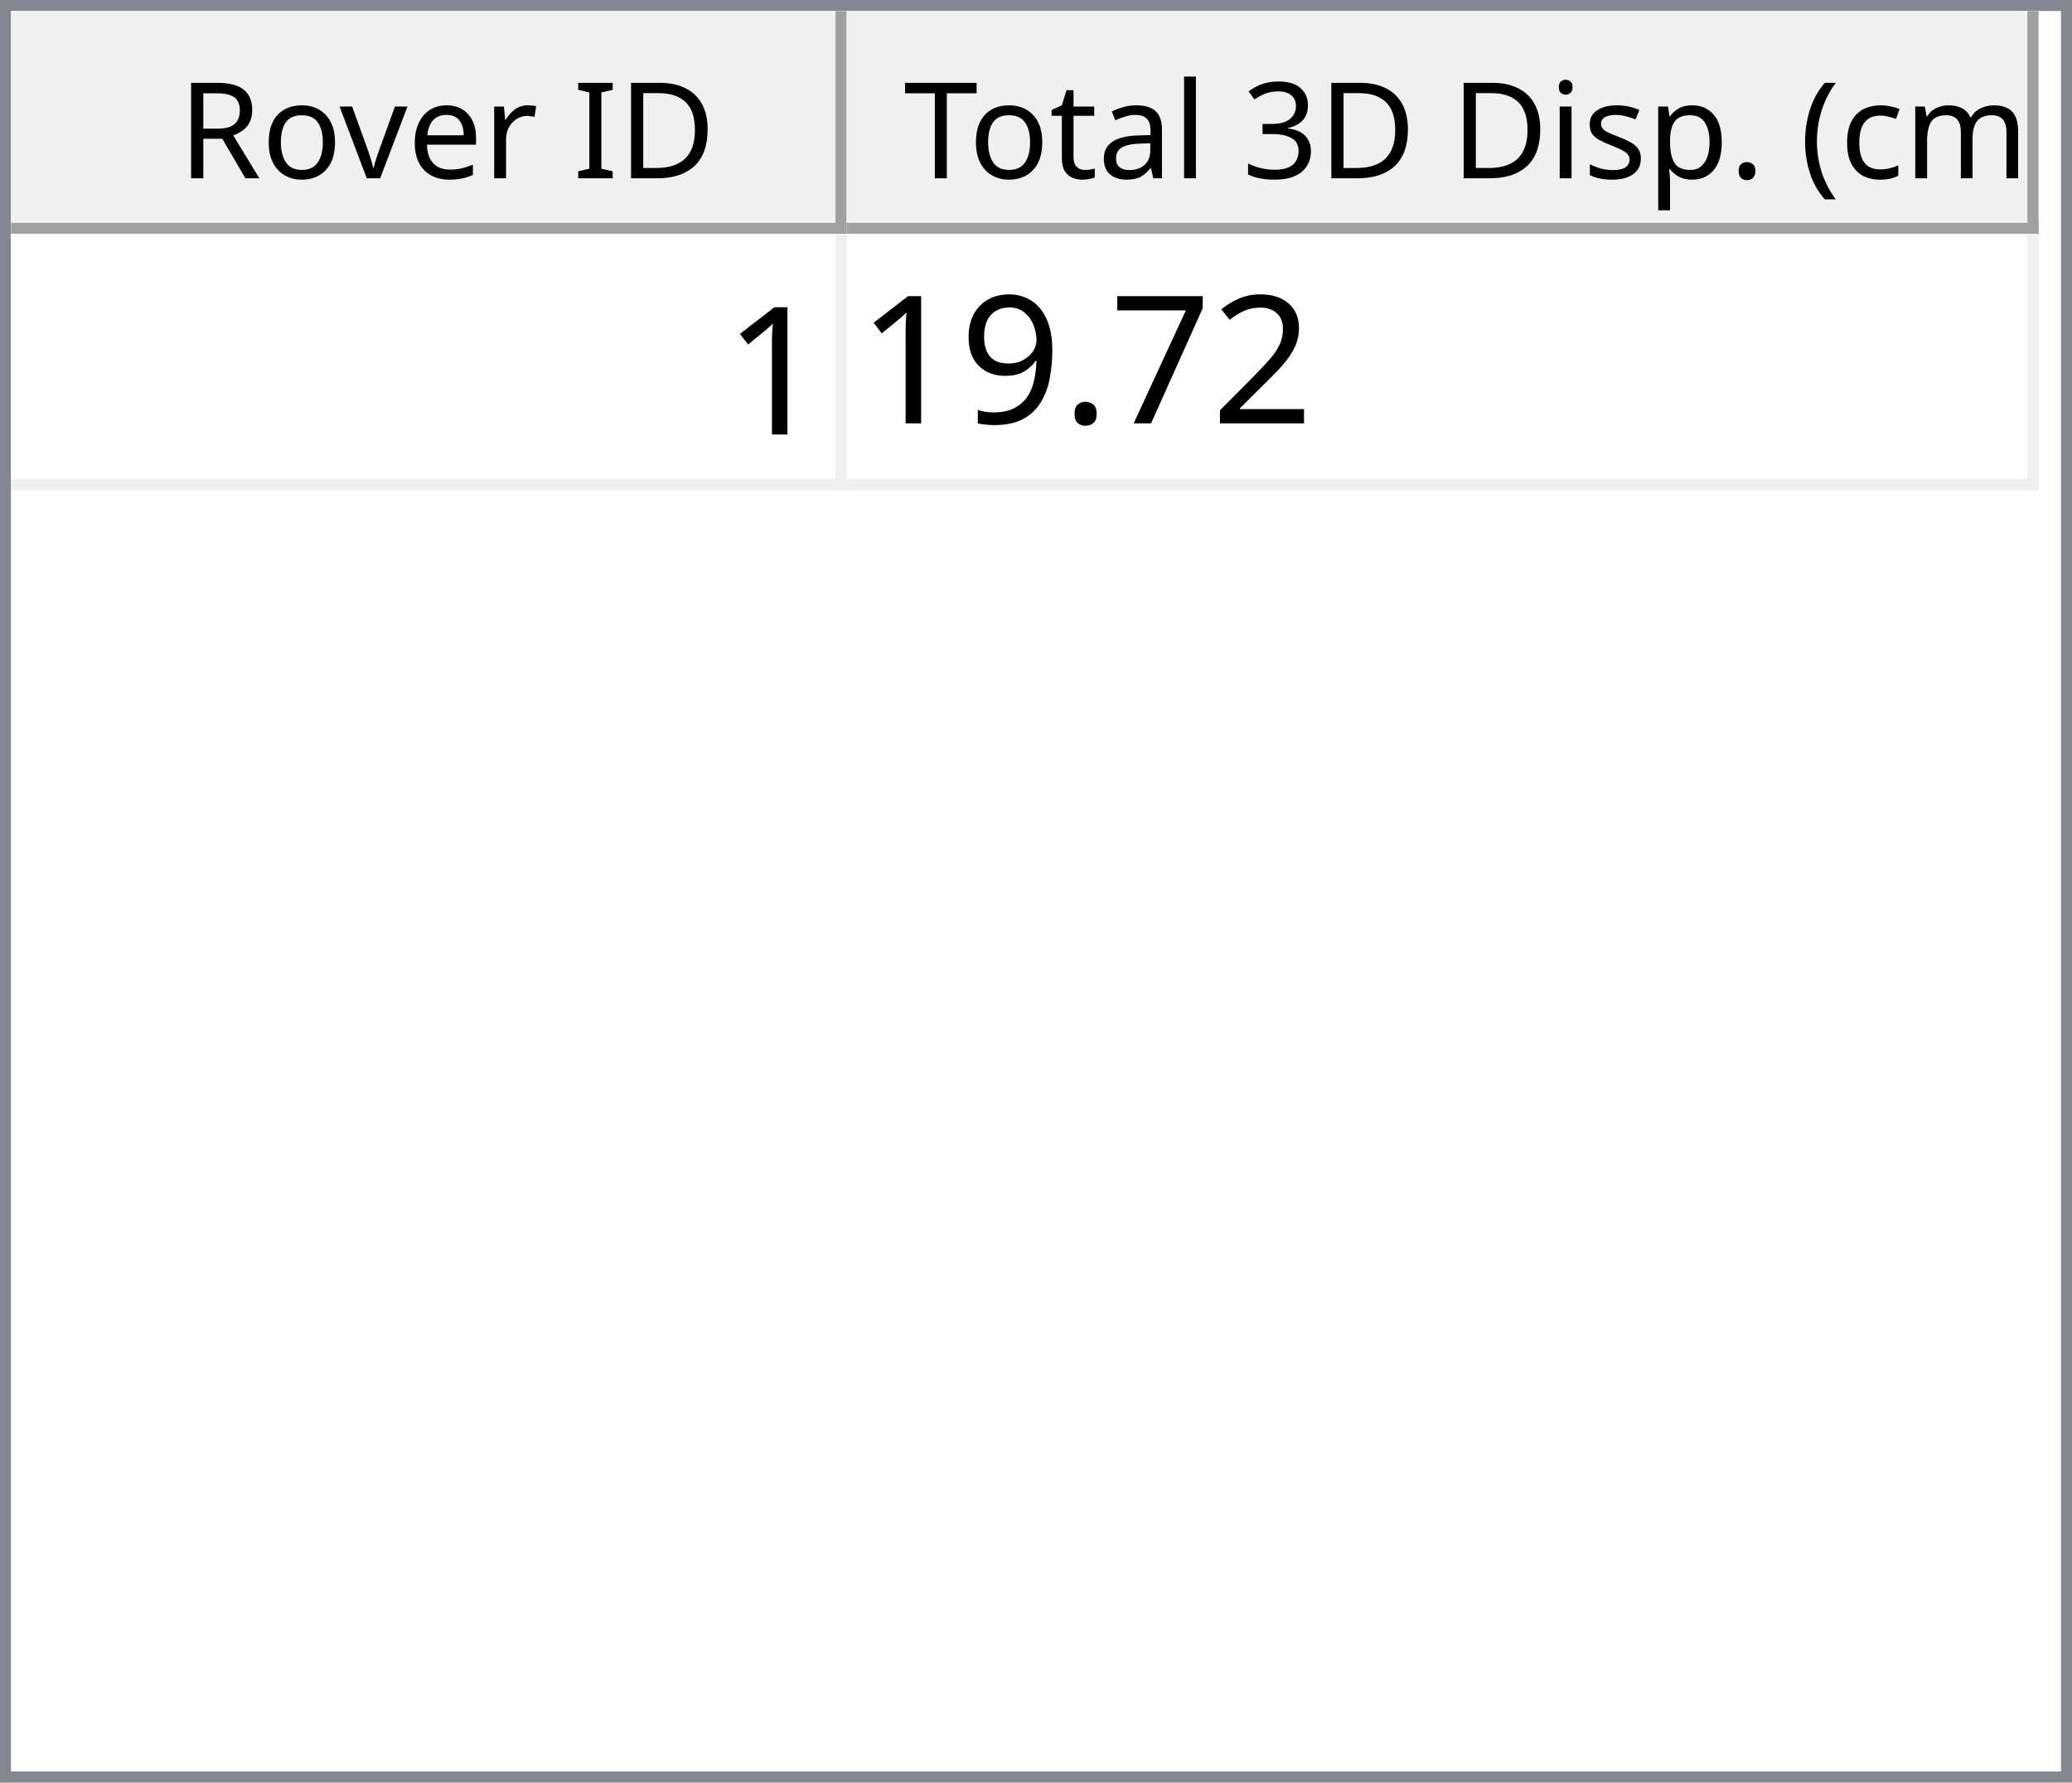
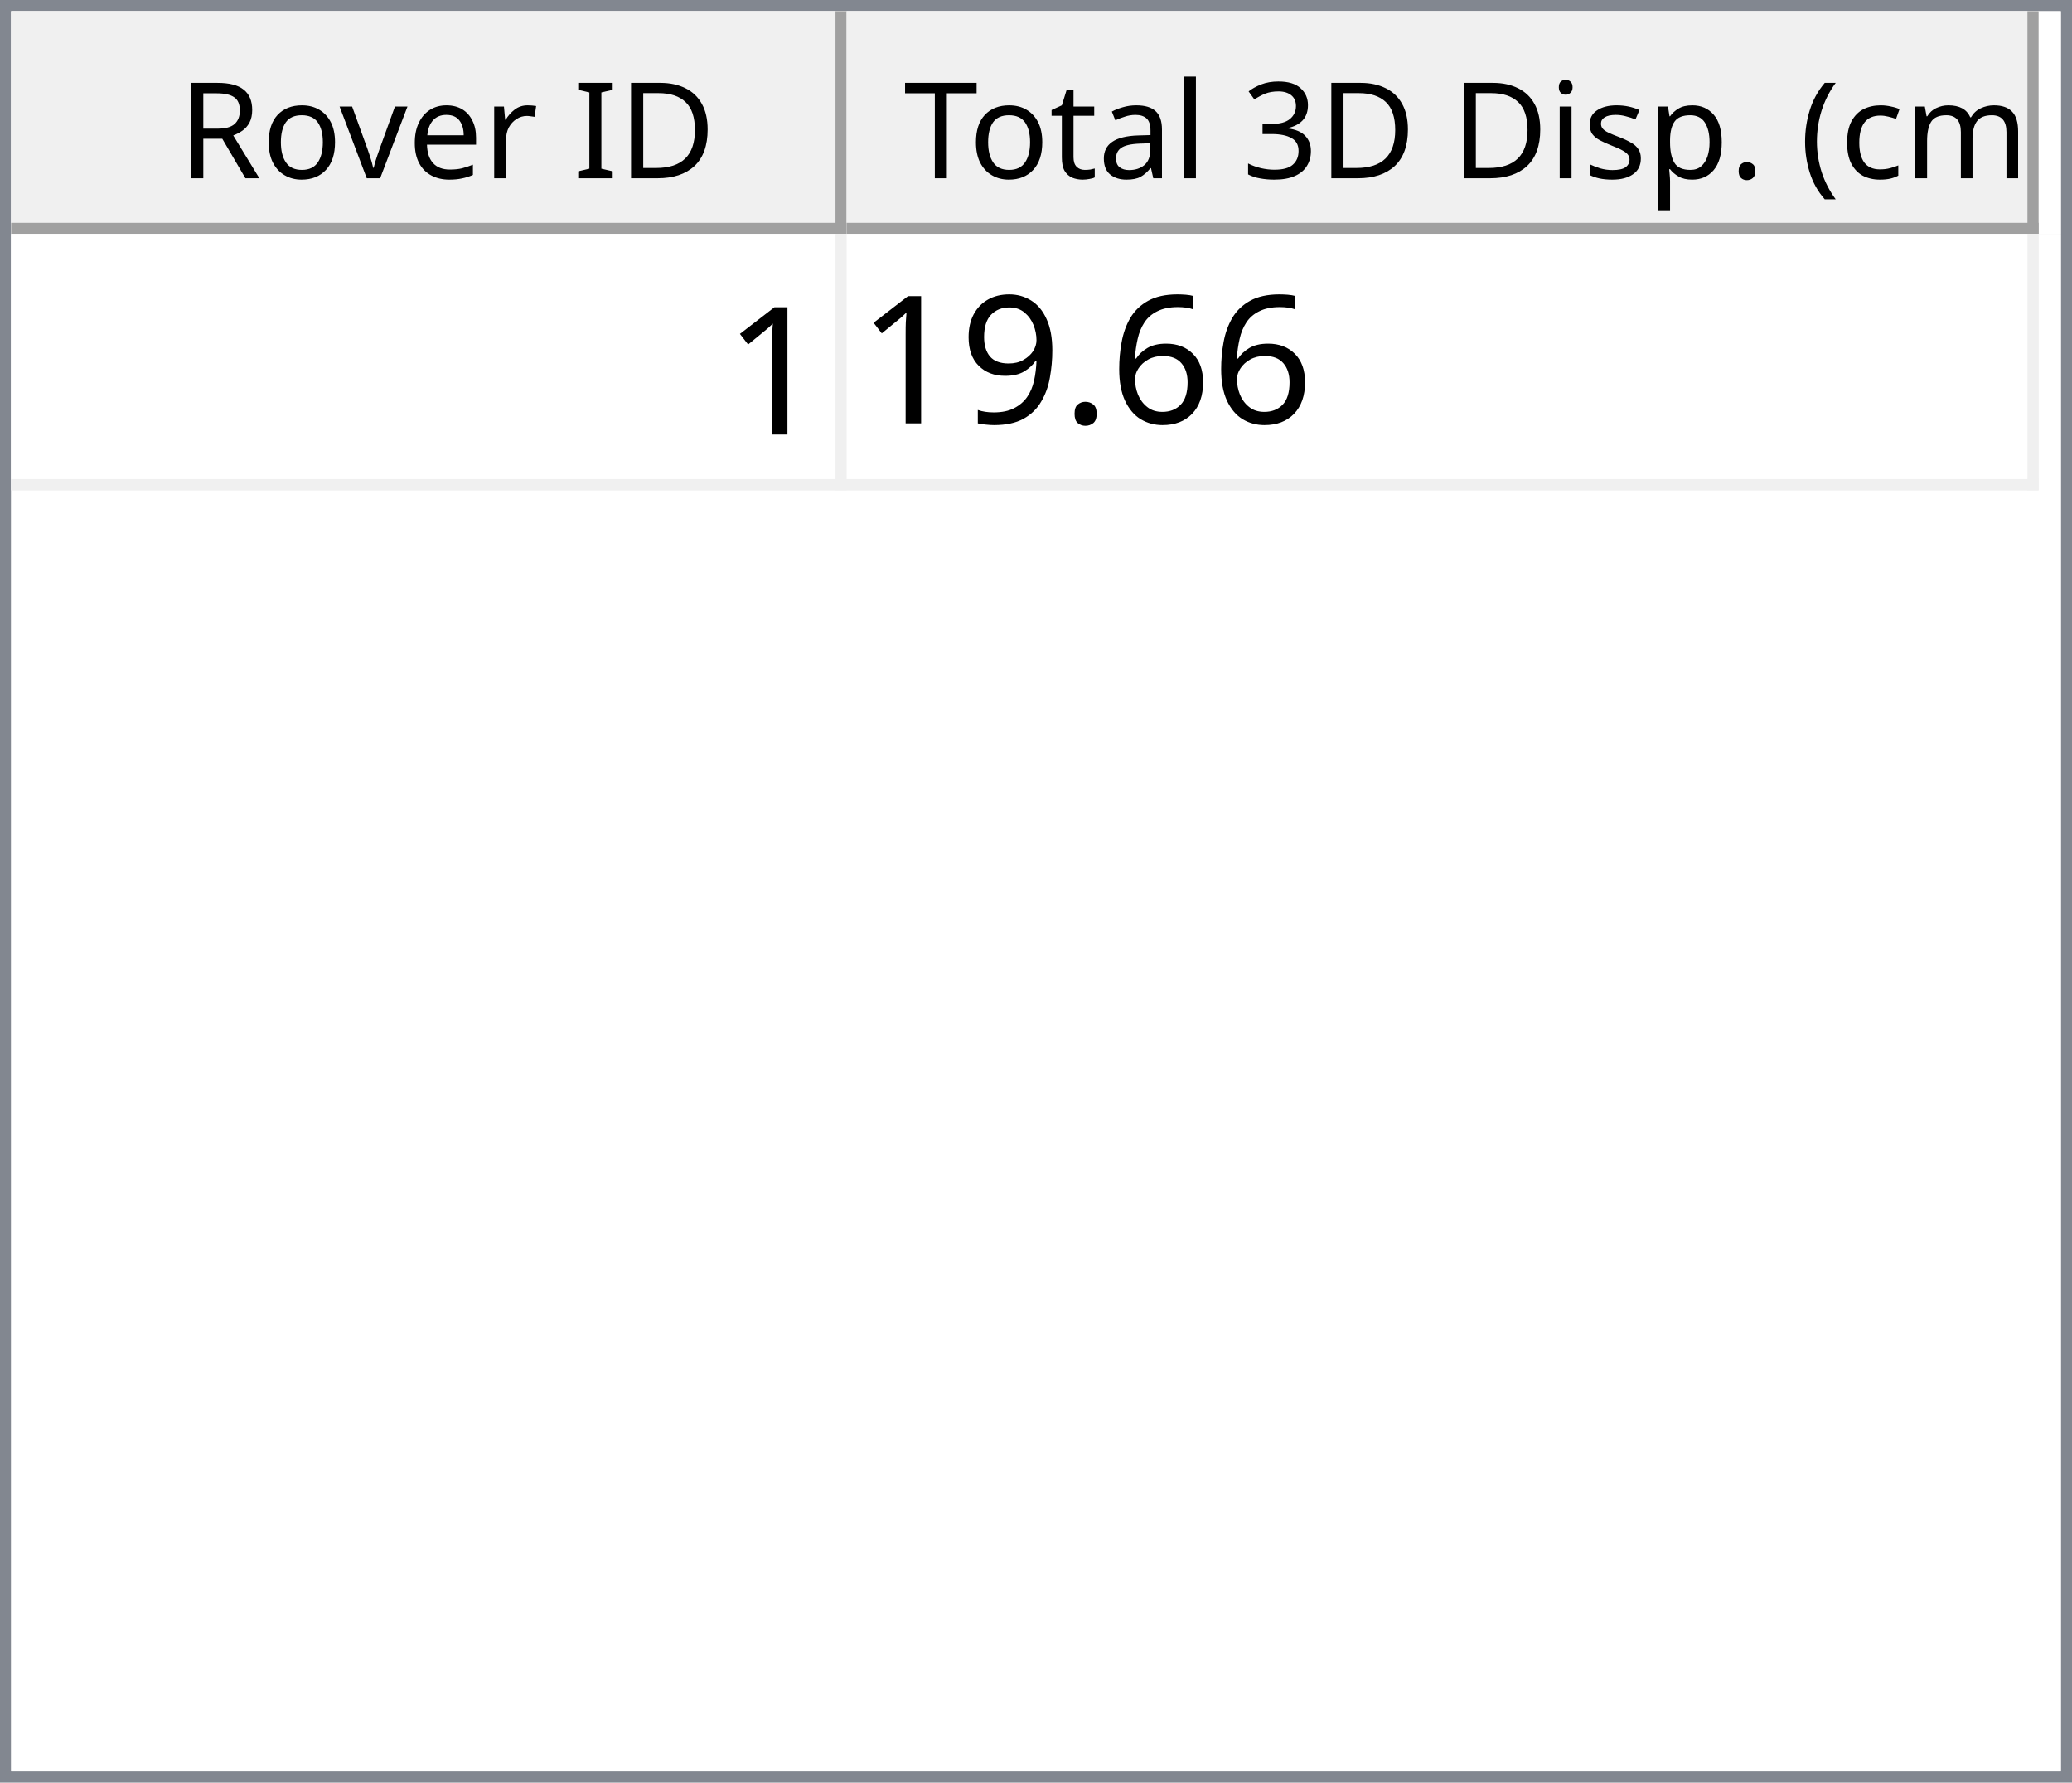
<svg xmlns="http://www.w3.org/2000/svg" style="fill-opacity:1; color-rendering:auto; color-interpolation:auto; text-rendering:auto; stroke:black; stroke-linecap:square; stroke-miterlimit:10; shape-rendering:auto; stroke-opacity:1; fill:black; stroke-dasharray:none; font-weight:normal; stroke-width:1; font-family:'Dialog'; font-style:normal; stroke-linejoin:miter; font-size:12px; stroke-dashoffset:0; image-rendering:auto;" width="186" height="160">
  <defs id="genericDefs" />
  <g>
    <defs id="defs1">
      <clipPath clipPathUnits="userSpaceOnUse" id="clipPath1">
        <path d="M0 0 L186 0 L186 160 L0 160 L0 0 Z" />
      </clipPath>
      <clipPath clipPathUnits="userSpaceOnUse" id="clipPath2">
        <path d="M0 0 L0 160 L186 160 L186 0 Z" />
      </clipPath>
      <clipPath clipPathUnits="userSpaceOnUse" id="clipPath3">
        <path d="M0 0 L0 20 L184 20 L184 0 Z" />
      </clipPath>
      <clipPath clipPathUnits="userSpaceOnUse" id="clipPath4">
        <path d="M0 0 L0 20 L75 20 L75 0 Z" />
      </clipPath>
      <clipPath clipPathUnits="userSpaceOnUse" id="clipPath5">
        <path d="M1 1 L1 19 L74 19 L74 1 Z" />
      </clipPath>
      <clipPath clipPathUnits="userSpaceOnUse" id="clipPath6">
        <path d="M0 0 L0 18 L73 18 L73 0 Z" />
      </clipPath>
      <clipPath clipPathUnits="userSpaceOnUse" id="clipPath7">
        <path d="M-0.5 -0.5 L-0.5 19.5 L74.5 19.5 L74.5 -0.5 Z" />
      </clipPath>
      <clipPath clipPathUnits="userSpaceOnUse" id="clipPath8">
        <path d="M0 0 L0 20 L107 20 L107 0 Z" />
      </clipPath>
      <clipPath clipPathUnits="userSpaceOnUse" id="clipPath9">
        <path d="M1 1 L1 19 L106 19 L106 1 Z" />
      </clipPath>
      <clipPath clipPathUnits="userSpaceOnUse" id="clipPath10">
        <path d="M0 0 L0 18 L105 18 L105 0 Z" />
      </clipPath>
      <clipPath clipPathUnits="userSpaceOnUse" id="clipPath11">
        <path d="M-0.5 -0.5 L-0.5 19.5 L106.5 19.5 L106.5 -0.5 Z" />
      </clipPath>
      <clipPath clipPathUnits="userSpaceOnUse" id="clipPath12">
        <path d="M0 0 L0 138 L184 138 L184 0 Z" />
      </clipPath>
      <clipPath clipPathUnits="userSpaceOnUse" id="clipPath13">
        <path d="M0 0 L0 23 L182 23 L182 0 Z" />
      </clipPath>
      <clipPath clipPathUnits="userSpaceOnUse" id="clipPath14">
        <path d="M-0.5 -0.5 L-0.5 22.5 L181.5 22.5 L181.5 -0.5 Z" />
      </clipPath>
      <clipPath clipPathUnits="userSpaceOnUse" id="clipPath15">
        <path d="M0 0 L0 22 L74 22 L74 0 Z" />
      </clipPath>
      <clipPath clipPathUnits="userSpaceOnUse" id="clipPath16">
        <path d="M0 0 L0 22 L106 22 L106 0 Z" />
      </clipPath>
      <font horiz-adv-x="64.551" id="font1">
        <font-face ascent="107.91" descent="25.098" units-per-em="100" style="font-style:normal; font-family:Segoe UI; font-weight:normal;" />
        <missing-glyph horiz-adv-x="64.551" d="M8.109 0 L8.109 68.266 L56.453 68.266 L56.453 0 L8.109 0 ZM15.328 7.234 L49.219 7.234 L49.219 61.031 L15.328 61.031 L15.328 7.234 Z" />
        <glyph unicode="D" horiz-adv-x="70.117" d="M9.188 0 L9.188 70.016 L28.516 70.016 Q65.531 70.016 65.531 35.891 Q65.531 19.672 55.25 9.836 Q44.969 0 27.734 0 L9.188 0 ZM17.391 62.594 L17.391 7.422 L27.828 7.422 Q41.609 7.422 49.273 14.797 Q56.938 22.172 56.938 35.688 Q56.938 62.594 28.328 62.594 L17.391 62.594 Z" />
        <glyph unicode="I" horiz-adv-x="26.611" d="M17.391 0 L9.188 0 L9.188 70.016 L17.391 70.016 L17.391 0 Z" />
        <glyph unicode=" " horiz-adv-x="27.393" d="" />
        <glyph unicode="r" horiz-adv-x="34.766" d="M34.188 41.891 Q32.078 43.5 28.125 43.5 Q23 43.5 19.555 38.672 Q16.109 33.844 16.109 25.484 L16.109 0 L8.109 0 L8.109 50 L16.109 50 L16.109 39.703 L16.312 39.703 Q18.016 44.969 21.531 47.922 Q25.047 50.875 29.391 50.875 Q32.516 50.875 34.188 50.203 L34.188 41.891 Z" />
        <glyph unicode="e" horiz-adv-x="52.295" d="M48.297 23 L12.984 23 Q13.188 14.656 17.484 10.109 Q21.781 5.562 29.297 5.562 Q37.75 5.562 44.828 11.141 L44.828 3.609 Q38.234 -1.172 27.391 -1.172 Q16.797 -1.172 10.742 5.641 Q4.688 12.453 4.688 24.812 Q4.688 36.469 11.305 43.82 Q17.922 51.172 27.734 51.172 Q37.547 51.172 42.922 44.828 Q48.297 38.484 48.297 27.203 L48.297 23 ZM40.094 29.781 Q40.047 36.719 36.75 40.578 Q33.453 44.438 27.594 44.438 Q21.922 44.438 17.969 40.383 Q14.016 36.328 13.094 29.781 L40.094 29.781 Z" />
        <glyph unicode="v" horiz-adv-x="47.9" d="M47.406 50 L27.484 0 L19.625 0 L0.688 50 L9.469 50 L22.172 13.672 Q23.578 9.672 23.922 6.688 L24.125 6.688 Q24.609 10.453 25.688 13.484 L38.969 50 L47.406 50 Z" />
        <glyph unicode="o" horiz-adv-x="58.594" d="M29 -1.172 Q17.922 -1.172 11.305 5.836 Q4.688 12.844 4.688 24.422 Q4.688 37.016 11.57 44.094 Q18.453 51.172 30.172 51.172 Q41.359 51.172 47.633 44.289 Q53.906 37.406 53.906 25.203 Q53.906 13.234 47.141 6.031 Q40.375 -1.172 29 -1.172 ZM29.594 44.438 Q21.875 44.438 17.383 39.188 Q12.891 33.938 12.891 24.703 Q12.891 15.828 17.43 10.695 Q21.969 5.562 29.594 5.562 Q37.359 5.562 41.531 10.594 Q45.703 15.625 45.703 24.906 Q45.703 34.281 41.531 39.359 Q37.359 44.438 29.594 44.438 Z" />
        <glyph unicode="R" horiz-adv-x="59.814" d="M59.375 0 L49.609 0 L37.891 19.625 Q36.281 22.359 34.766 24.289 Q33.25 26.219 31.664 27.438 Q30.078 28.656 28.25 29.219 Q26.422 29.781 24.125 29.781 L17.391 29.781 L17.391 0 L9.188 0 L9.188 70.016 L30.078 70.016 Q34.672 70.016 38.555 68.867 Q42.438 67.719 45.289 65.375 Q48.141 63.031 49.758 59.547 Q51.375 56.062 51.375 51.375 Q51.375 47.703 50.273 44.656 Q49.172 41.609 47.148 39.211 Q45.125 36.812 42.266 35.133 Q39.406 33.453 35.844 32.516 L35.844 32.328 Q37.594 31.547 38.891 30.547 Q40.188 29.547 41.359 28.18 Q42.531 26.812 43.68 25.078 Q44.828 23.344 46.234 21.047 L59.375 0 ZM17.391 62.594 L17.391 37.203 L28.516 37.203 Q31.594 37.203 34.203 38.133 Q36.812 39.062 38.719 40.797 Q40.625 42.531 41.703 45.047 Q42.781 47.562 42.781 50.688 Q42.781 56.297 39.141 59.445 Q35.5 62.594 28.609 62.594 L17.391 62.594 Z" />
        <glyph unicode=")" horiz-adv-x="30.176" d="M8.297 -15.922 L1.172 -15.922 Q16.406 2.344 16.406 26.812 Q16.406 51.469 1.078 70.016 L8.297 70.016 Q23.531 52.156 23.531 26.703 Q23.531 1.375 8.297 -15.922 Z" />
        <glyph unicode="m" horiz-adv-x="86.133" d="M79.109 0 L71.094 0 L71.094 28.719 Q71.094 37.016 68.531 40.727 Q65.969 44.438 59.906 44.438 Q54.781 44.438 51.195 39.75 Q47.609 35.062 47.609 28.516 L47.609 0 L39.594 0 L39.594 29.688 Q39.594 44.438 28.219 44.438 Q22.953 44.438 19.531 40.016 Q16.109 35.594 16.109 28.516 L16.109 0 L8.109 0 L8.109 50 L16.109 50 L16.109 42.094 L16.312 42.094 Q21.625 51.172 31.844 51.172 Q36.969 51.172 40.773 48.312 Q44.578 45.453 46 40.828 Q51.562 51.172 62.594 51.172 Q79.109 51.172 79.109 30.812 L79.109 0 Z" />
        <glyph unicode="c" horiz-adv-x="46.191" d="M42.188 2.297 Q36.422 -1.172 28.516 -1.172 Q17.828 -1.172 11.258 5.789 Q4.688 12.75 4.688 23.828 Q4.688 36.188 11.766 43.68 Q18.844 51.172 30.672 51.172 Q37.25 51.172 42.281 48.734 L42.281 40.531 Q36.719 44.438 30.375 44.438 Q22.703 44.438 17.797 38.945 Q12.891 33.453 12.891 24.516 Q12.891 15.719 17.508 10.641 Q22.125 5.562 29.891 5.562 Q36.422 5.562 42.188 9.906 L42.188 2.297 Z" />
        <glyph unicode="(" horiz-adv-x="30.176" d="M29.109 -15.922 L21.969 -15.922 Q6.844 1.375 6.844 26.703 Q6.844 52.156 21.969 70.016 L29.203 70.016 Q13.875 51.469 13.875 26.812 Q13.875 2.344 29.109 -15.922 Z" />
        <glyph unicode="." horiz-adv-x="21.68" d="M10.891 -1.078 Q8.641 -1.078 7.055 0.539 Q5.469 2.156 5.469 4.391 Q5.469 6.641 7.055 8.273 Q8.641 9.906 10.891 9.906 Q13.188 9.906 14.797 8.273 Q16.406 6.641 16.406 4.391 Q16.406 2.156 14.797 0.539 Q13.188 -1.078 10.891 -1.078 Z" />
        <glyph unicode="p" horiz-adv-x="58.789" d="M16.312 7.234 L16.109 7.234 L16.109 -23 L8.109 -23 L8.109 50 L16.109 50 L16.109 41.219 L16.312 41.219 Q22.219 51.172 33.594 51.172 Q43.266 51.172 48.688 44.461 Q54.109 37.75 54.109 26.469 Q54.109 13.922 48 6.375 Q41.891 -1.172 31.297 -1.172 Q21.578 -1.172 16.312 7.234 ZM16.109 27.391 L16.109 20.406 Q16.109 14.203 20.141 9.883 Q24.172 5.562 30.375 5.562 Q37.641 5.562 41.773 11.133 Q45.906 16.703 45.906 26.609 Q45.906 34.969 42.047 39.703 Q38.188 44.438 31.594 44.438 Q24.609 44.438 20.359 39.578 Q16.109 34.719 16.109 27.391 Z" />
        <glyph unicode="s" horiz-adv-x="42.432" d="M5.078 1.812 L5.078 10.406 Q11.625 5.562 19.484 5.562 Q30.031 5.562 30.031 12.594 Q30.031 14.594 29.125 15.992 Q28.219 17.391 26.68 18.461 Q25.141 19.531 23.07 20.383 Q21 21.234 18.609 22.172 Q15.281 23.484 12.766 24.828 Q10.25 26.172 8.57 27.859 Q6.891 29.547 6.031 31.695 Q5.172 33.844 5.172 36.719 Q5.172 40.234 6.789 42.945 Q8.406 45.656 11.086 47.484 Q13.766 49.312 17.211 50.242 Q20.656 51.172 24.312 51.172 Q30.812 51.172 35.938 48.922 L35.938 40.828 Q30.422 44.438 23.25 44.438 Q21 44.438 19.195 43.922 Q17.391 43.406 16.094 42.477 Q14.797 41.547 14.086 40.258 Q13.375 38.969 13.375 37.406 Q13.375 35.453 14.086 34.133 Q14.797 32.812 16.164 31.789 Q17.531 30.766 19.484 29.938 Q21.438 29.109 23.922 28.125 Q27.25 26.859 29.883 25.516 Q32.516 24.172 34.375 22.484 Q36.234 20.797 37.234 18.602 Q38.234 16.406 38.234 13.375 Q38.234 9.672 36.602 6.938 Q34.969 4.203 32.234 2.398 Q29.5 0.594 25.93 -0.289 Q22.359 -1.172 18.453 -1.172 Q10.75 -1.172 5.078 1.812 Z" />
        <glyph unicode="i" horiz-adv-x="24.219" d="M12.203 62.703 Q10.062 62.703 8.547 64.164 Q7.031 65.625 7.031 67.875 Q7.031 70.125 8.547 71.609 Q10.062 73.094 12.203 73.094 Q14.406 73.094 15.945 71.609 Q17.484 70.125 17.484 67.875 Q17.484 65.719 15.945 64.211 Q14.406 62.703 12.203 62.703 ZM16.109 0 L8.109 0 L8.109 50 L16.109 50 L16.109 0 Z" />
        <glyph unicode="3" horiz-adv-x="53.906" d="M46.531 19.828 Q46.531 15.094 44.75 11.211 Q42.969 7.328 39.719 4.57 Q36.469 1.812 31.93 0.297 Q27.391 -1.219 21.922 -1.219 Q11.922 -1.219 6 2.594 L6 11.188 Q13.094 5.609 22.219 5.609 Q25.875 5.609 28.828 6.539 Q31.781 7.469 33.906 9.227 Q36.031 10.984 37.18 13.477 Q38.328 15.969 38.328 19.094 Q38.328 32.812 18.797 32.812 L12.984 32.812 L12.984 39.594 L18.5 39.594 Q35.797 39.594 35.797 52.484 Q35.797 64.406 22.609 64.406 Q15.188 64.406 8.688 59.422 L8.688 67.188 Q15.375 71.188 24.609 71.188 Q29 71.188 32.57 69.969 Q36.141 68.75 38.68 66.555 Q41.219 64.359 42.609 61.281 Q44 58.203 44 54.5 Q44 40.672 30.031 36.719 L30.031 36.531 Q33.594 36.141 36.625 34.797 Q39.656 33.453 41.852 31.305 Q44.047 29.156 45.289 26.25 Q46.531 23.344 46.531 19.828 Z" />
        <glyph unicode="l" horiz-adv-x="24.219" d="M16.109 0 L8.109 0 L8.109 74.031 L16.109 74.031 L16.109 0 Z" />
        <glyph unicode="a" horiz-adv-x="50.879" d="M43.891 0 L35.891 0 L35.891 7.812 L35.688 7.812 Q30.469 -1.172 20.312 -1.172 Q12.844 -1.172 8.617 2.781 Q4.391 6.734 4.391 13.281 Q4.391 27.297 20.906 29.594 L35.891 31.688 Q35.891 44.438 25.594 44.438 Q16.547 44.438 9.281 38.281 L9.281 46.484 Q16.656 51.172 26.266 51.172 Q43.891 51.172 43.891 32.516 L43.891 0 ZM35.891 25.297 L23.828 23.641 Q18.266 22.859 15.43 20.875 Q12.594 18.891 12.594 13.875 Q12.594 10.203 15.211 7.883 Q17.828 5.562 22.172 5.562 Q28.125 5.562 32.008 9.742 Q35.891 13.922 35.891 20.312 L35.891 25.297 Z" />
        <glyph unicode="t" horiz-adv-x="33.887" d="M31.297 0.484 Q28.469 -1.078 23.828 -1.078 Q10.688 -1.078 10.688 13.578 L10.688 43.172 L2.094 43.172 L2.094 50 L10.688 50 L10.688 62.203 L18.703 64.797 L18.703 50 L31.297 50 L31.297 43.172 L18.703 43.172 L18.703 14.984 Q18.703 9.969 20.414 7.82 Q22.125 5.672 26.078 5.672 Q29.109 5.672 31.297 7.328 L31.297 0.484 Z" />
        <glyph unicode="T" horiz-adv-x="52.393" d="M50.594 62.594 L30.375 62.594 L30.375 0 L22.172 0 L22.172 62.594 L2 62.594 L2 70.016 L50.594 70.016 L50.594 62.594 Z" />
      </font>
      <font horiz-adv-x="75.0" id="font2">
        <font-face ascent="100.537" descent="21.973" units-per-em="100" style="font-style:normal; font-family:sans-serif; font-weight:normal;" />
        <missing-glyph horiz-adv-x="75.0" d="M12.5 0 L12.5 62.5 L62.5 62.5 L62.5 0 L12.5 0 ZM14.062 1.562 L60.938 1.562 L60.938 60.938 L14.062 60.938 L14.062 1.562 Z" />
        <glyph unicode="1" horiz-adv-x="55.615" d="M37.25 0 L28.469 0 L28.469 56 Q25.297 52.984 20.141 49.953 Q14.984 46.922 10.891 45.406 L10.891 53.906 Q18.266 57.375 23.781 62.305 Q29.297 67.234 31.594 71.875 L37.25 71.875 L37.25 0 Z" />
-         <glyph unicode="2" horiz-adv-x="55.615" d="M50.344 8.453 L50.344 0 L3.031 0 Q2.938 3.172 4.047 6.109 Q5.859 10.938 9.836 15.625 Q13.812 20.312 21.344 26.469 Q33.016 36.031 37.117 41.625 Q41.219 47.219 41.219 52.203 Q41.219 57.422 37.477 61.008 Q33.734 64.594 27.734 64.594 Q21.391 64.594 17.578 60.789 Q13.766 56.984 13.719 50.25 L4.688 51.172 Q5.609 61.281 11.664 66.578 Q17.719 71.875 27.938 71.875 Q38.234 71.875 44.242 66.164 Q50.25 60.453 50.25 52 Q50.25 47.703 48.492 43.555 Q46.734 39.406 42.656 34.812 Q38.578 30.219 29.109 22.219 Q21.188 15.578 18.945 13.211 Q16.703 10.844 15.234 8.453 L50.344 8.453 Z" />
-         <glyph unicode="7" horiz-adv-x="55.615" d="M4.734 62.203 L4.734 70.656 L51.078 70.656 L51.078 63.812 Q44.234 56.547 37.523 44.484 Q30.812 32.422 27.156 19.672 Q24.516 10.688 23.781 0 L14.75 0 Q14.891 8.453 18.062 20.414 Q21.234 32.375 27.172 43.484 Q33.109 54.594 39.797 62.203 L4.734 62.203 Z" />
+         <glyph unicode="6" horiz-adv-x="55.615" d="M49.75 54.047 L41.016 53.375 Q39.844 58.547 37.703 60.891 Q34.125 64.656 28.906 64.656 Q24.703 64.656 21.531 62.312 Q17.391 59.281 14.992 53.469 Q12.594 47.656 12.5 36.922 Q15.672 41.75 20.266 44.094 Q24.859 46.438 29.891 46.438 Q38.672 46.438 44.852 39.969 Q51.031 33.5 51.031 23.25 Q51.031 16.5 48.125 10.719 Q45.219 4.938 40.141 1.859 Q35.062 -1.219 28.609 -1.219 Q17.625 -1.219 10.695 6.859 Q3.766 14.938 3.766 33.5 Q3.766 54.25 11.422 63.672 Q18.109 71.875 29.438 71.875 Q37.891 71.875 43.289 67.141 Q48.688 62.406 49.75 54.047 ZM13.875 23.188 Q13.875 18.656 15.797 14.508 Q17.719 10.359 21.188 8.18 Q24.656 6 28.469 6 Q34.031 6 38.039 10.492 Q42.047 14.984 42.047 22.703 Q42.047 30.125 38.086 34.398 Q34.125 38.672 28.125 38.672 Q22.172 38.672 18.023 34.398 Q13.875 30.125 13.875 23.188 Z" />
        <glyph unicode="." horiz-adv-x="27.783" d="M9.078 0 L9.078 10.016 L19.094 10.016 L19.094 0 L9.078 0 Z" />
        <glyph unicode="9" horiz-adv-x="55.615" d="M5.469 16.547 L13.922 17.328 Q14.984 11.375 18.016 8.688 Q21.047 6 25.781 6 Q29.828 6 32.883 7.859 Q35.938 9.719 37.891 12.82 Q39.844 15.922 41.164 21.195 Q42.484 26.469 42.484 31.938 Q42.484 32.516 42.438 33.688 Q39.797 29.5 35.234 26.883 Q30.672 24.266 25.344 24.266 Q16.453 24.266 10.305 30.711 Q4.156 37.156 4.156 47.703 Q4.156 58.594 10.578 65.234 Q17 71.875 26.656 71.875 Q33.641 71.875 39.43 68.117 Q45.219 64.359 48.219 57.398 Q51.219 50.438 51.219 37.25 Q51.219 23.531 48.242 15.406 Q45.266 7.281 39.383 3.031 Q33.5 -1.219 25.594 -1.219 Q17.188 -1.219 11.867 3.445 Q6.547 8.109 5.469 16.547 ZM41.453 48.141 Q41.453 55.719 37.43 60.156 Q33.406 64.594 27.734 64.594 Q21.875 64.594 17.531 59.812 Q13.188 55.031 13.188 47.406 Q13.188 40.578 17.312 36.305 Q21.438 32.031 27.484 32.031 Q33.594 32.031 37.523 36.305 Q41.453 40.578 41.453 48.141 Z" />
      </font>
    </defs>
    <g style="fill:white; stroke:white;">
      <rect x="0" y="0" width="186" style="clip-path:url(#clipPath1); stroke:none;" height="160" />
    </g>
    <g style="fill:white; text-rendering:optimizeSpeed; color-rendering:optimizeSpeed; image-rendering:optimizeSpeed; shape-rendering:crispEdges; stroke:white; color-interpolation:sRGB;">
      <rect x="0" width="186" height="160" y="0" style="stroke:none;" />
      <path style="stroke:none;" d="M0 160 L186 160 L186 0 L0 0 Z" />
    </g>
    <g style="fill:rgb(240,240,240); font-family:'Segoe UI'; stroke:rgb(240,240,240);">
      <rect x="0" y="0" width="186" style="clip-path:url(#clipPath2); stroke:none;" height="160" />
    </g>
    <g style="fill:rgb(130,135,144); font-family:'Segoe UI'; stroke:rgb(130,135,144);">
      <path d="M0 0 L186 0 L186 160 L0 160 L0 0 ZM1 1 L185 1 L185 159 L1 159 L1 1 Z" style="fill-rule:evenodd; clip-path:url(#clipPath2); stroke:none;" />
    </g>
    <g style="fill:white; font-family:'Segoe UI'; stroke:white;" transform="translate(1,1)">
      <rect x="0" y="0" width="184" style="clip-path:url(#clipPath3); stroke:none;" height="20" />
    </g>
    <g style="fill:rgb(240,240,240); font-family:'Segoe UI'; stroke:rgb(240,240,240);" transform="translate(1,1)">
      <rect x="0" y="0" width="75" style="clip-path:url(#clipPath4); stroke:none;" height="20" />
    </g>
    <g style="font-family:'Segoe UI';" transform="translate(2,2)">
      <text x="14" xml:space="preserve" y="14" style="clip-path:url(#clipPath6); stroke:none;">Rover ID</text>
    </g>
    <g style="fill:rgb(160,160,160); font-family:'Segoe UI'; stroke:rgb(160,160,160); stroke-linejoin:bevel;" transform="translate(1.5,1.5)">
      <line x1="74" x2="74" y1="0" style="fill:none; clip-path:url(#clipPath7);" y2="19" />
    </g>
    <g style="fill:rgb(160,160,160); font-family:'Segoe UI'; stroke:rgb(160,160,160); stroke-linejoin:bevel;" transform="matrix(1,0,0,1,1,1) translate(0.5,0.5)">
      <line x1="0" x2="74" y1="19" style="fill:none; clip-path:url(#clipPath7);" y2="19" />
    </g>
    <g style="fill:rgb(240,240,240); font-family:'Segoe UI'; stroke:rgb(240,240,240);" transform="translate(76,1)">
      <rect x="0" y="0" width="107" style="clip-path:url(#clipPath8); stroke:none;" height="20" />
    </g>
    <g style="font-family:'Segoe UI';" transform="translate(77,2)">
      <text x="1" xml:space="preserve" y="14" style="clip-path:url(#clipPath10); stroke:none;"> Total 3D Disp. (cm)</text>
    </g>
    <g style="fill:rgb(160,160,160); font-family:'Segoe UI'; stroke:rgb(160,160,160); stroke-linejoin:bevel;" transform="translate(76.5,1.5)">
      <line x1="106" x2="106" y1="0" style="fill:none; clip-path:url(#clipPath11);" y2="19" />
    </g>
    <g style="fill:rgb(160,160,160); font-family:'Segoe UI'; stroke:rgb(160,160,160); stroke-linejoin:bevel;" transform="matrix(1,0,0,1,76,1) translate(0.5,0.5)">
      <line x1="0" x2="106" y1="19" style="fill:none; clip-path:url(#clipPath11);" y2="19" />
    </g>
    <g style="fill:white; font-family:'Segoe UI'; stroke:white;" transform="translate(1,21)">
      <rect x="0" y="0" width="184" style="clip-path:url(#clipPath12); stroke:none;" height="138" />
    </g>
    <g style="fill:rgb(240,240,240); font-size:16px; font-family:sans-serif; stroke:rgb(240,240,240);" transform="translate(1,21)">
      <rect x="0" y="0" width="182" style="clip-path:url(#clipPath13); stroke:none;" height="23" />
      <line transform="translate(0.5,0.5)" x1="0" x2="181" y1="22" style="clip-path:url(#clipPath14); fill:none; stroke-linejoin:bevel;" y2="22" />
    </g>
    <g transform="matrix(1,0,0,1,1,21) translate(0.5,0.5)" style="fill:rgb(240,240,240); font-size:16px; font-family:sans-serif; stroke:rgb(240,240,240); stroke-linejoin:bevel;">
      <line x1="74" x2="74" y1="0" style="fill:none; clip-path:url(#clipPath14);" y2="22" />
    </g>
    <g transform="matrix(1,0,0,1,1,21) translate(0.5,0.5)" style="fill:rgb(240,240,240); font-size:16px; font-family:sans-serif; stroke:rgb(240,240,240); stroke-linejoin:bevel;">
      <line x1="181" x2="181" y1="0" style="fill:none; clip-path:url(#clipPath14);" y2="22" />
    </g>
    <g style="fill:white; font-size:16px; font-family:sans-serif; stroke:white;" transform="matrix(1,0,0,1,1,21)">
      <rect x="0" y="0" width="74" style="clip-path:url(#clipPath15); stroke:none;" height="22" />
      <text x="64" y="18" style="fill:black; clip-path:url(#clipPath15); stroke:none;" xml:space="preserve">1</text>
    </g>
    <g style="fill:white; font-size:16px; font-family:sans-serif; stroke:white;" transform="matrix(1,0,0,1,1,21) translate(75,0)">
      <rect x="0" y="0" width="106" style="clip-path:url(#clipPath16); stroke:none;" height="22" />
-       <text x="1" y="17" style="fill:black; clip-path:url(#clipPath16); stroke:none;" xml:space="preserve">19.72</text>
+       <text x="1" y="17" style="fill:black; clip-path:url(#clipPath16); stroke:none;" xml:space="preserve">19.66</text>
    </g>
  </g>
</svg>
